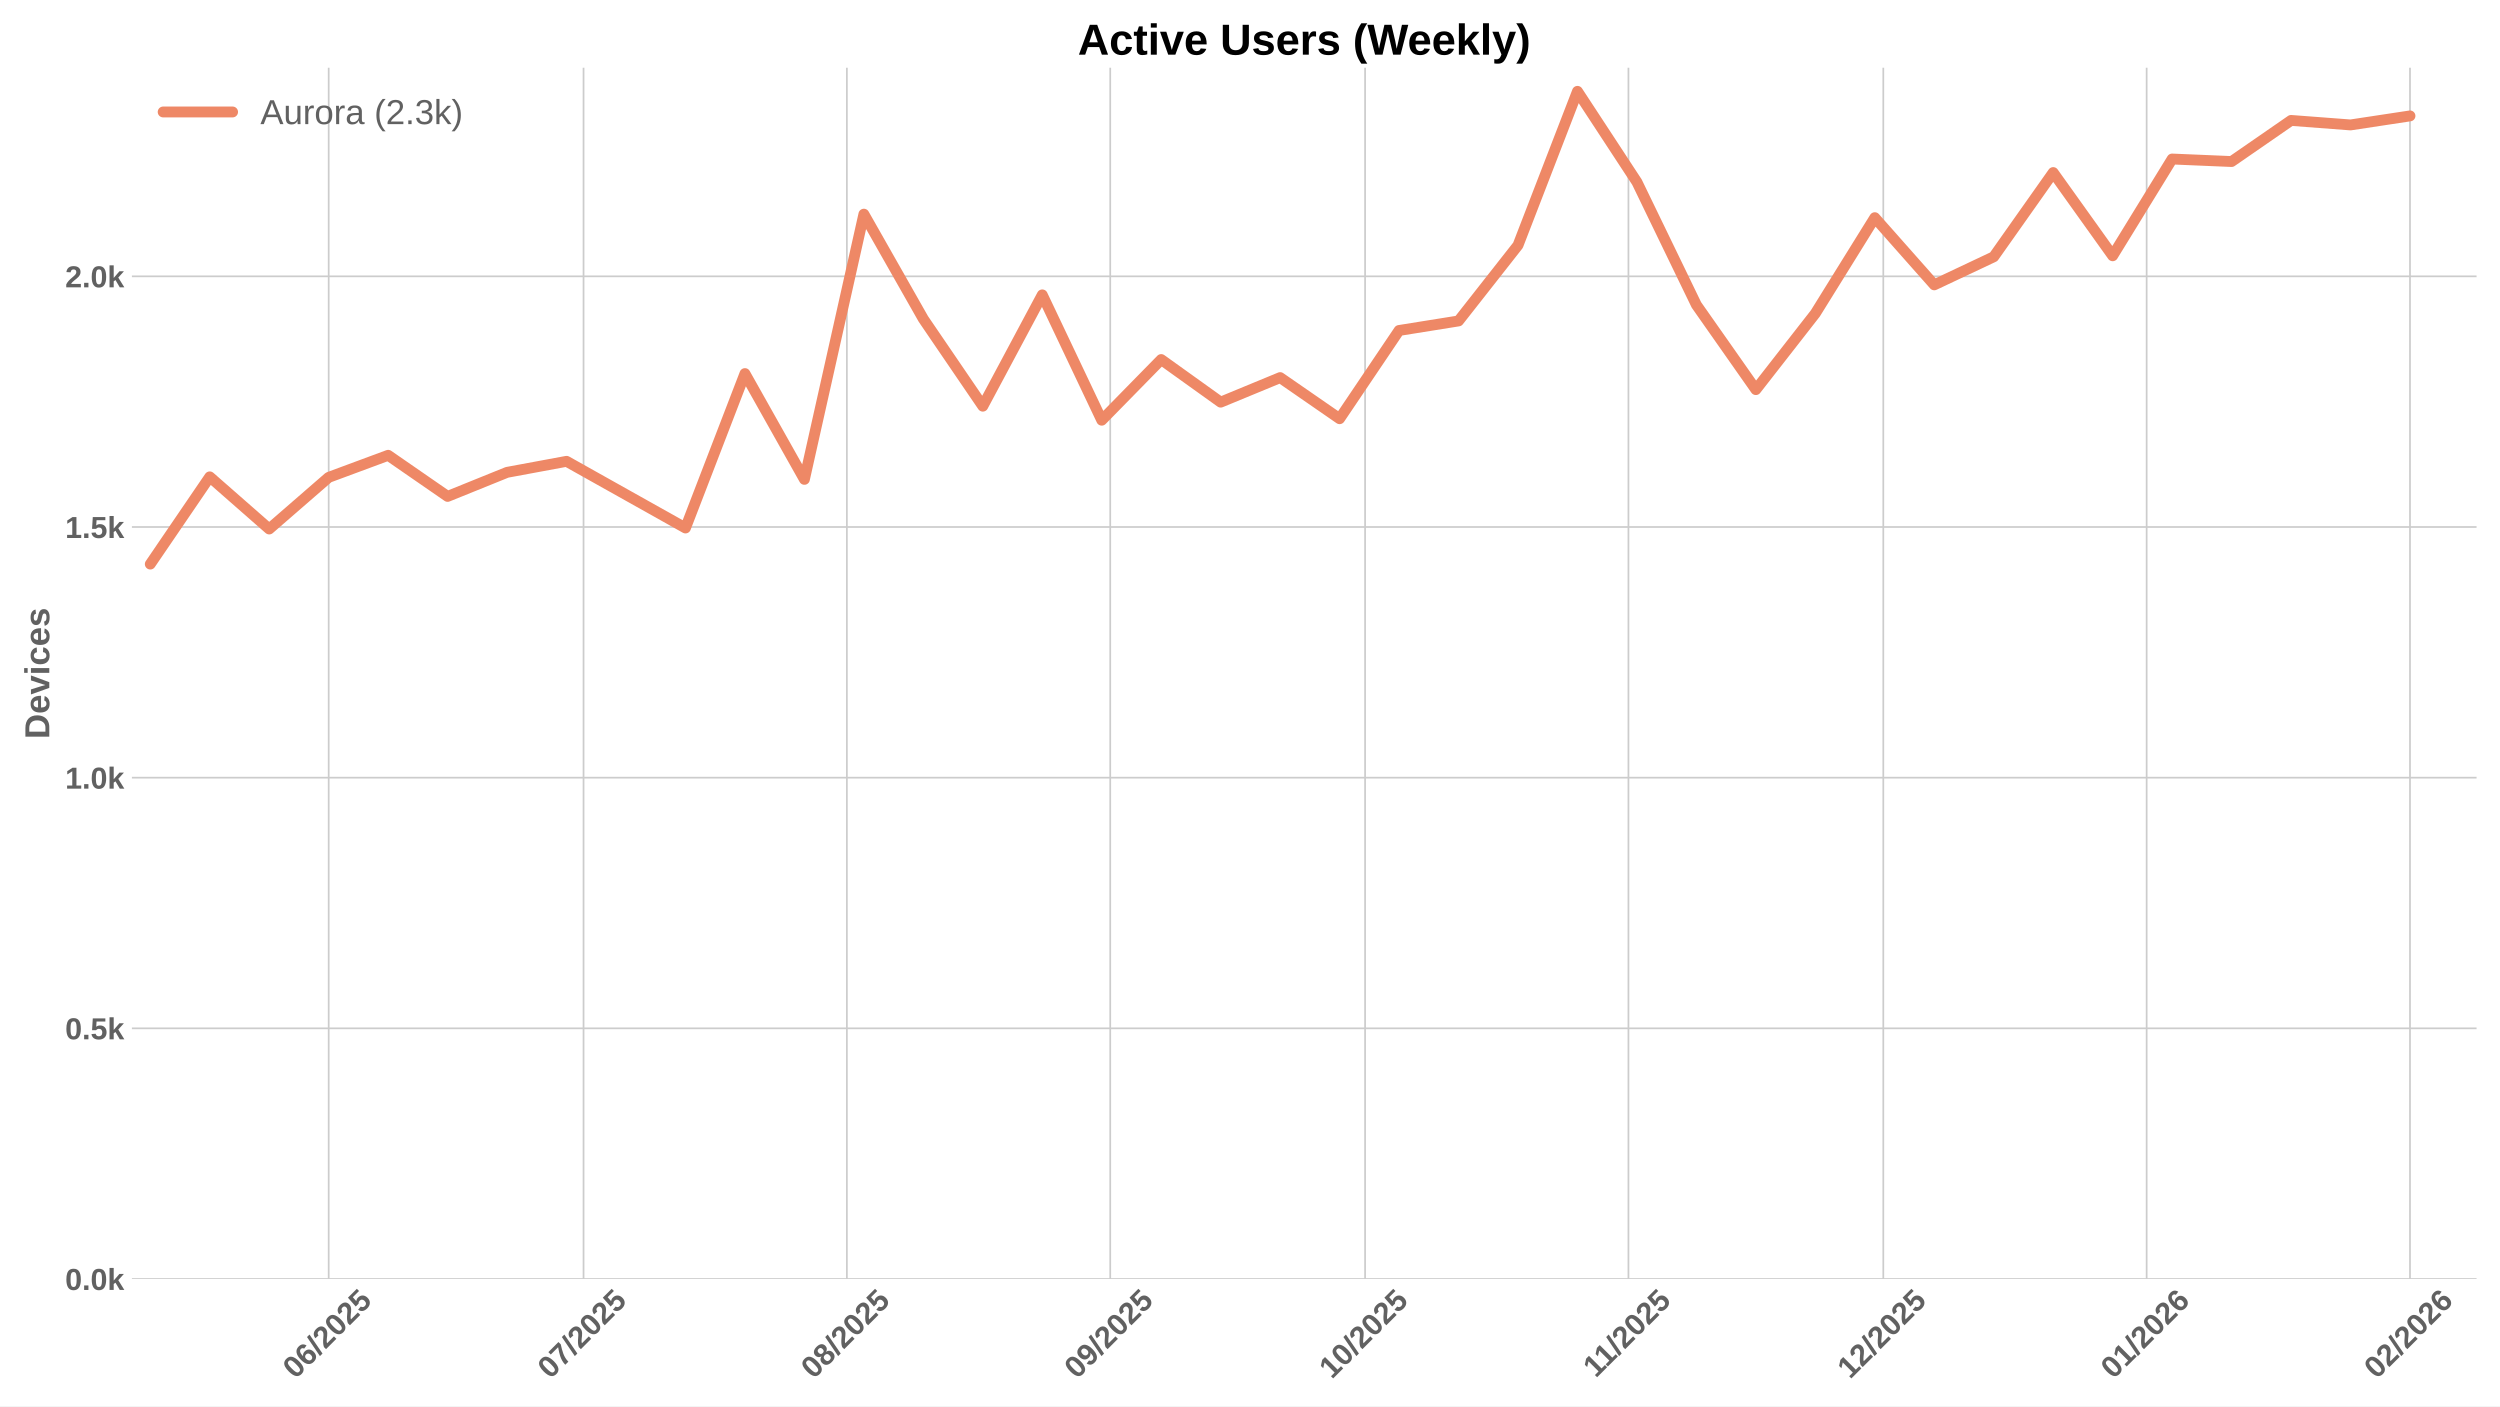
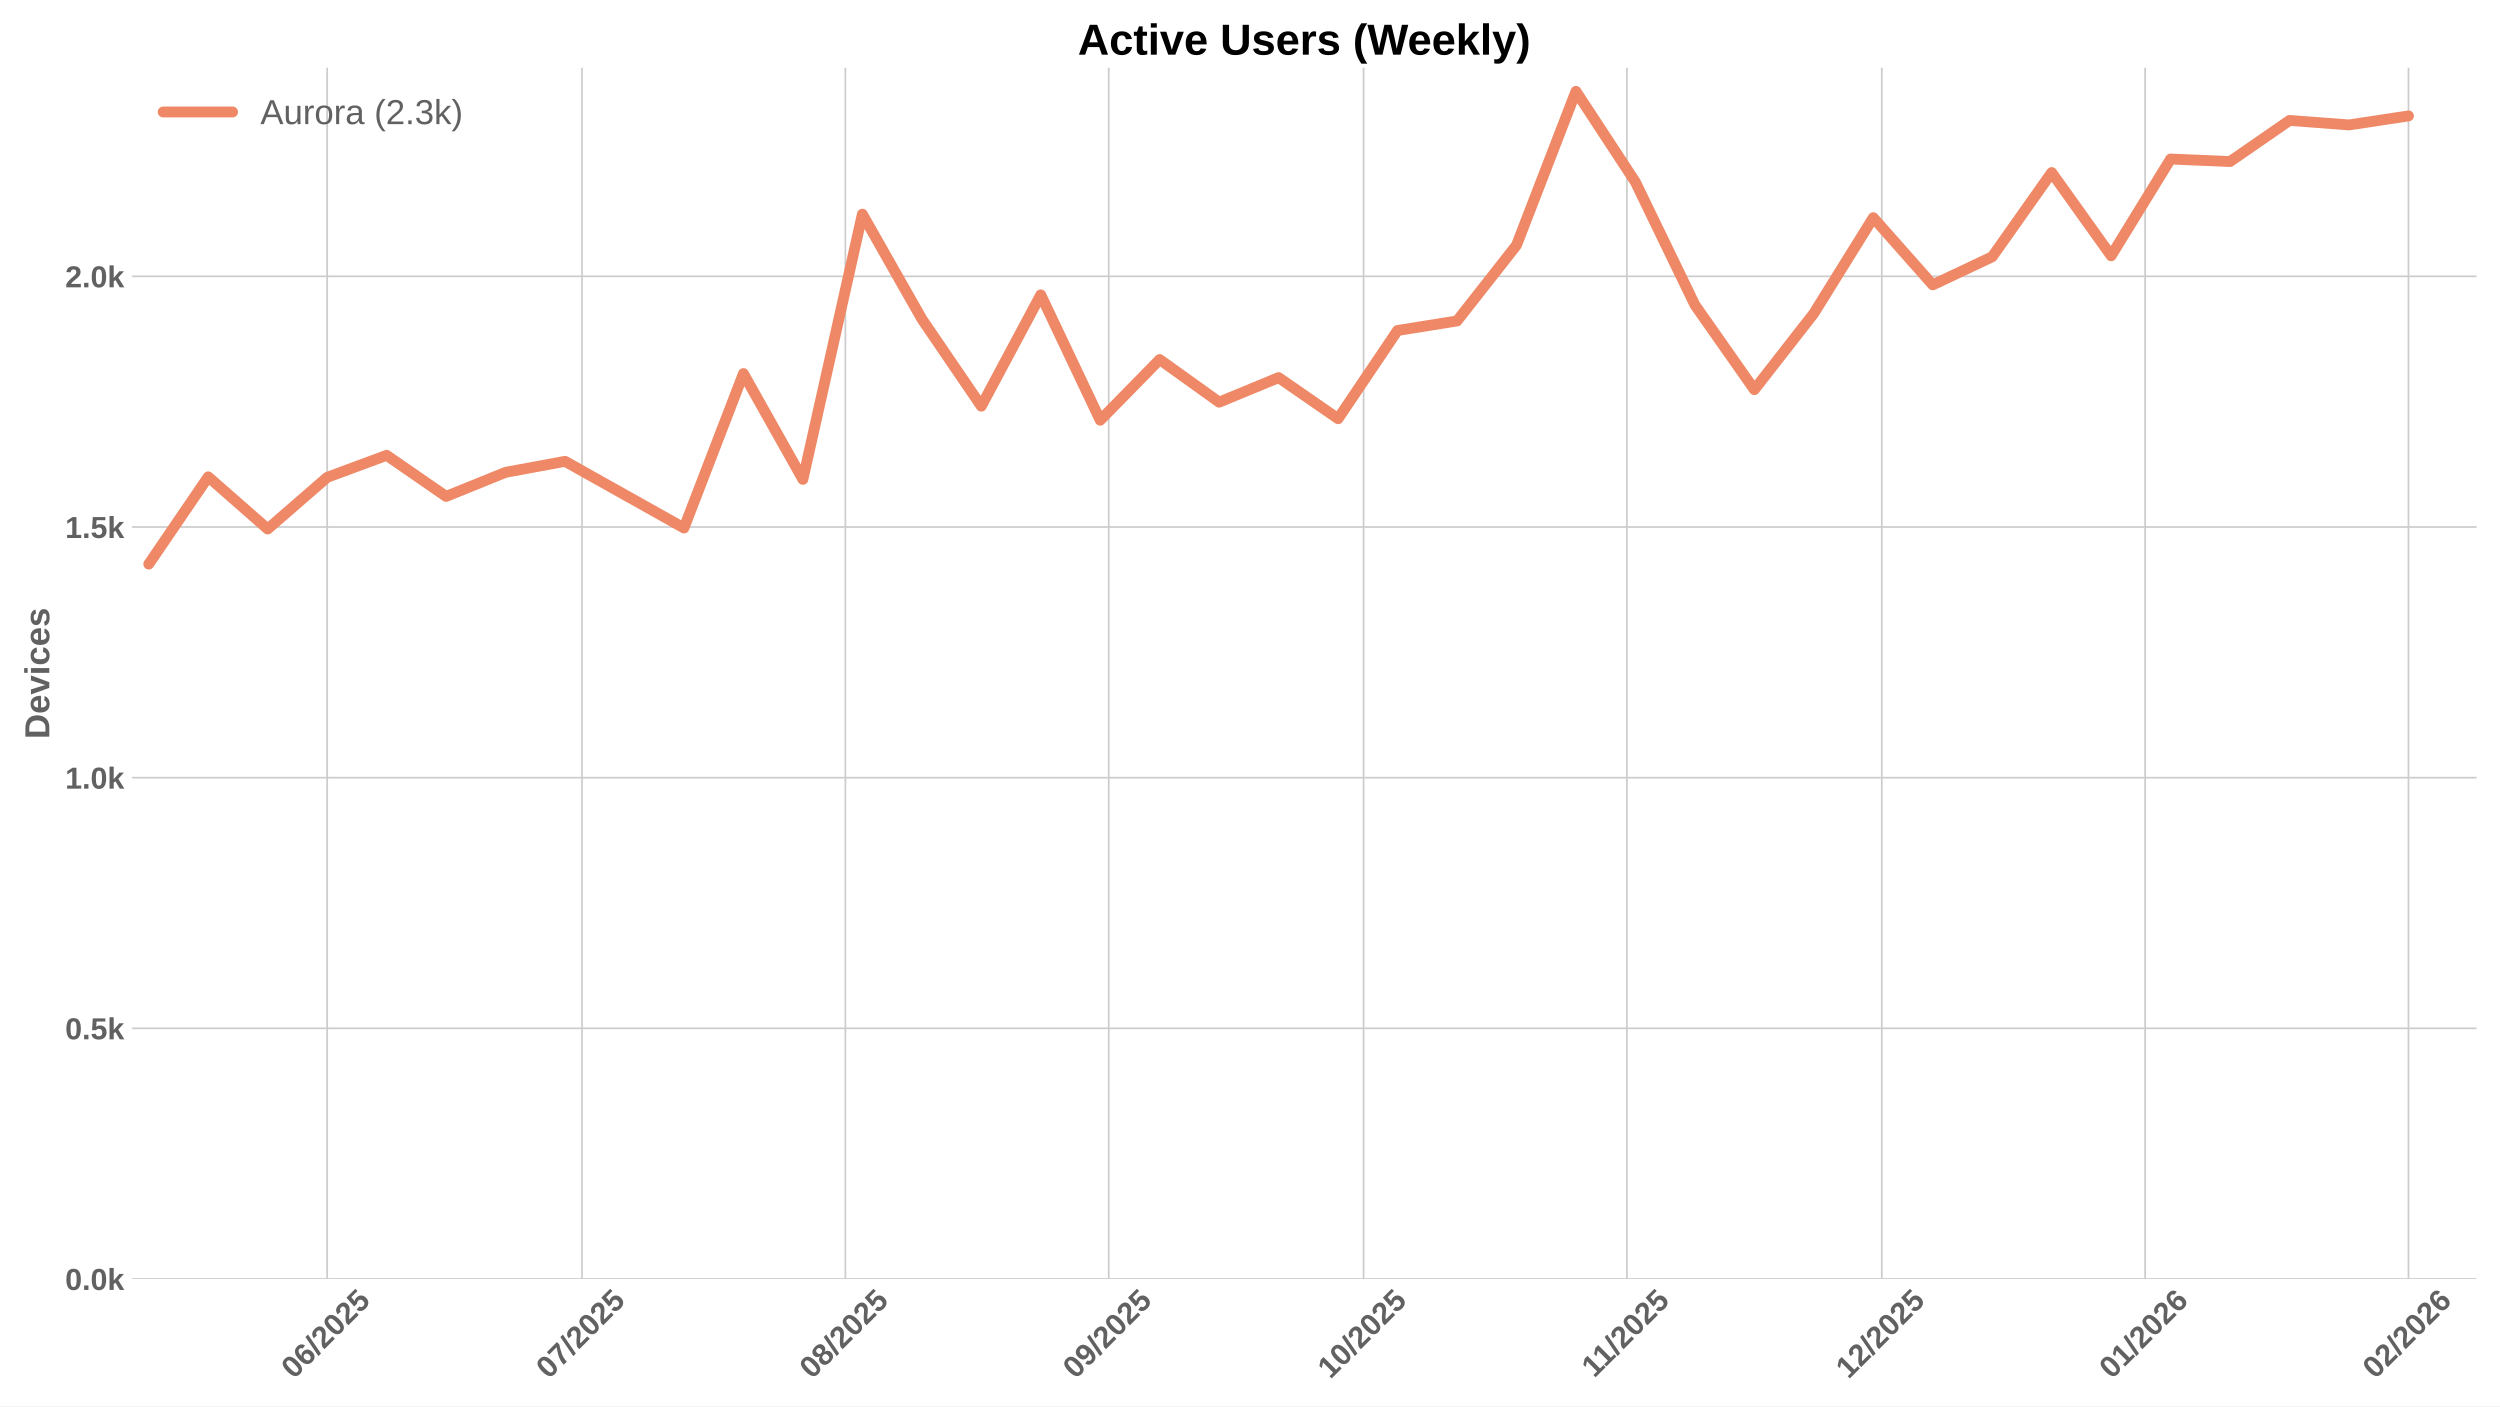
<svg xmlns="http://www.w3.org/2000/svg" xmlns:xlink="http://www.w3.org/1999/xlink" width="1152pt" height="648pt" viewBox="0 0 1152 648" version="1.1">
  <defs>
    <style type="text/css">*{stroke-linejoin: round; stroke-linecap: butt}</style>
  </defs>
  <g id="figure_1">
    <g id="patch_1">
      <path d="M 0 648  L 1152 648  L 1152 0  L 0 0  z " style="fill: #ffffff" />
    </g>
    <g id="axes_1">
      <g id="patch_2">
        <path d="M 60.78 589.343  L 1141.2 589.343  L 1141.2 31.2  L 60.78 31.2  z " style="fill: #ffffff" />
      </g>
      <g id="matplotlib.axis_1">
        <g id="xtick_1">
          <g id="line2d_1">
-             <path d="M 151.457 589.343  L 151.457 31.2  " clip-path="url(#pa6d39998a5)" style="fill: none; stroke: #cccccc; stroke-width: 0.8; stroke-linecap: round" />
+             <path d="M 150.759 589.343  L 150.759 31.2  " clip-path="url(#pe3d5263e42)" style="fill: none; stroke: #cccccc; stroke-width: 0.8; stroke-linecap: round" />
          </g>
          <g id="line2d_2" />
          <g id="text_1">
-             <g style="fill: #616161" transform="translate(136.1263 635.7977) rotate(-45) scale(0.14 -0.14)">
+             <g style="fill: #616161" transform="translate(135.4289 635.7977) rotate(-45) scale(0.14 -0.14)">
              <defs>
                <path id="LiberationSans-Bold-30" d="M 3297 2203  Q 3297 1088 2914 512  Q 2531 -63 1766 -63  Q 253 -63 253 2203  Q 253 2994 418 3494  Q 584 3994 915 4231  Q 1247 4469 1791 4469  Q 2572 4469 2934 3903  Q 3297 3338 3297 2203  z M 2416 2203  Q 2416 2813 2356 3150  Q 2297 3488 2165 3634  Q 2034 3781 1784 3781  Q 1519 3781 1383 3632  Q 1247 3484 1189 3148  Q 1131 2813 1131 2203  Q 1131 1600 1192 1261  Q 1253 922 1386 775  Q 1519 628 1772 628  Q 2022 628 2158 783  Q 2294 938 2355 1278  Q 2416 1619 2416 2203  z " transform="scale(0.015625)" />
                <path id="LiberationSans-Bold-36" d="M 3328 1441  Q 3328 738 2934 337  Q 2541 -63 1847 -63  Q 1069 -63 651 482  Q 234 1028 234 2100  Q 234 3278 657 3873  Q 1081 4469 1869 4469  Q 2428 4469 2751 4222  Q 3075 3975 3209 3456  L 2381 3341  Q 2263 3775 1850 3775  Q 1497 3775 1295 3422  Q 1094 3069 1094 2350  Q 1234 2584 1484 2709  Q 1734 2834 2050 2834  Q 2641 2834 2984 2459  Q 3328 2084 3328 1441  z M 2447 1416  Q 2447 1791 2273 1989  Q 2100 2188 1797 2188  Q 1506 2188 1331 2002  Q 1156 1816 1156 1509  Q 1156 1125 1339 873  Q 1522 622 1819 622  Q 2116 622 2281 833  Q 2447 1044 2447 1416  z " transform="scale(0.015625)" />
                <path id="LiberationSans-Bold-2f" d="M 63 -128  L 972 4638  L 1716 4638  L 822 -128  L 63 -128  z " transform="scale(0.015625)" />
                <path id="LiberationSans-Bold-32" d="M 222 0  L 222 609  Q 394 988 711 1347  Q 1028 1706 1509 2097  Q 1972 2472 2158 2715  Q 2344 2959 2344 3194  Q 2344 3769 1766 3769  Q 1484 3769 1336 3617  Q 1188 3466 1144 3163  L 259 3213  Q 334 3825 717 4147  Q 1100 4469 1759 4469  Q 2472 4469 2853 4144  Q 3234 3819 3234 3231  Q 3234 2922 3112 2672  Q 2991 2422 2800 2211  Q 2609 2000 2376 1815  Q 2144 1631 1925 1456  Q 1706 1281 1526 1103  Q 1347 925 1259 722  L 3303 722  L 3303 0  L 222 0  z " transform="scale(0.015625)" />
                <path id="LiberationSans-Bold-35" d="M 3381 1466  Q 3381 766 2945 351  Q 2509 -63 1750 -63  Q 1088 -63 689 235  Q 291 534 197 1100  L 1075 1172  Q 1144 891 1319 762  Q 1494 634 1759 634  Q 2088 634 2283 843  Q 2478 1053 2478 1447  Q 2478 1794 2293 2001  Q 2109 2209 1778 2209  Q 1413 2209 1181 1925  L 325 1925  L 478 4403  L 3125 4403  L 3125 3750  L 1275 3750  L 1203 2638  Q 1522 2919 2000 2919  Q 2628 2919 3004 2528  Q 3381 2138 3381 1466  z " transform="scale(0.015625)" />
              </defs>
              <use xlink:href="#LiberationSans-Bold-30" />
              <use xlink:href="#LiberationSans-Bold-36" transform="translate(55.61523 0)" />
              <use xlink:href="#LiberationSans-Bold-2f" transform="translate(111.2305 0)" />
              <use xlink:href="#LiberationSans-Bold-32" transform="translate(139.0137 0)" />
              <use xlink:href="#LiberationSans-Bold-30" transform="translate(194.6289 0)" />
              <use xlink:href="#LiberationSans-Bold-32" transform="translate(250.2441 0)" />
              <use xlink:href="#LiberationSans-Bold-35" transform="translate(305.8594 0)" />
            </g>
          </g>
        </g>
        <g id="xtick_2">
          <g id="line2d_3">
-             <path d="M 268.894 589.343  L 268.894 31.2  " clip-path="url(#pa6d39998a5)" style="fill: none; stroke: #cccccc; stroke-width: 0.8; stroke-linecap: round" />
+             <path d="M 268.196 589.343  L 268.196 31.2  " clip-path="url(#pe3d5263e42)" style="fill: none; stroke: #cccccc; stroke-width: 0.8; stroke-linecap: round" />
          </g>
          <g id="line2d_4" />
          <g id="text_2">
-             <g style="fill: #616161" transform="translate(253.5632 635.7977) rotate(-45) scale(0.14 -0.14)">
+             <g style="fill: #616161" transform="translate(252.8658 635.7977) rotate(-45) scale(0.14 -0.14)">
              <defs>
                <path id="LiberationSans-Bold-37" d="M 3278 3706  Q 2981 3238 2717 2797  Q 2453 2356 2256 1911  Q 2059 1466 1945 995  Q 1831 525 1831 0  L 916 0  Q 916 550 1059 1064  Q 1203 1578 1475 2111  Q 1747 2644 2463 3681  L 275 3681  L 275 4403  L 3278 4403  L 3278 3706  z " transform="scale(0.015625)" />
              </defs>
              <use xlink:href="#LiberationSans-Bold-30" />
              <use xlink:href="#LiberationSans-Bold-37" transform="translate(55.61523 0)" />
              <use xlink:href="#LiberationSans-Bold-2f" transform="translate(111.2305 0)" />
              <use xlink:href="#LiberationSans-Bold-32" transform="translate(139.0137 0)" />
              <use xlink:href="#LiberationSans-Bold-30" transform="translate(194.6289 0)" />
              <use xlink:href="#LiberationSans-Bold-32" transform="translate(250.2441 0)" />
              <use xlink:href="#LiberationSans-Bold-35" transform="translate(305.8594 0)" />
            </g>
          </g>
        </g>
        <g id="xtick_3">
          <g id="line2d_5">
-             <path d="M 390.245 589.343  L 390.245 31.2  " clip-path="url(#pa6d39998a5)" style="fill: none; stroke: #cccccc; stroke-width: 0.8; stroke-linecap: round" />
+             <path d="M 389.548 589.343  L 389.548 31.2  " clip-path="url(#pe3d5263e42)" style="fill: none; stroke: #cccccc; stroke-width: 0.8; stroke-linecap: round" />
          </g>
          <g id="line2d_6" />
          <g id="text_3">
-             <g style="fill: #616161" transform="translate(374.9148 635.7977) rotate(-45) scale(0.14 -0.14)">
+             <g style="fill: #616161" transform="translate(374.2173 635.7977) rotate(-45) scale(0.14 -0.14)">
              <defs>
                <path id="LiberationSans-Bold-38" d="M 3363 1241  Q 3363 622 2953 279  Q 2544 -63 1784 -63  Q 1031 -63 617 278  Q 203 619 203 1234  Q 203 1656 447 1945  Q 691 2234 1100 2303  L 1100 2316  Q 744 2394 525 2669  Q 306 2944 306 3303  Q 306 3844 689 4156  Q 1072 4469 1772 4469  Q 2488 4469 2870 4164  Q 3253 3859 3253 3297  Q 3253 2938 3036 2666  Q 2819 2394 2453 2322  L 2453 2309  Q 2878 2241 3120 1961  Q 3363 1681 3363 1241  z M 2350 3250  Q 2350 3563 2206 3708  Q 2063 3853 1772 3853  Q 1203 3853 1203 3250  Q 1203 2619 1778 2619  Q 2066 2619 2208 2766  Q 2350 2913 2350 3250  z M 2453 1313  Q 2453 2003 1766 2003  Q 1447 2003 1276 1822  Q 1106 1641 1106 1300  Q 1106 913 1275 734  Q 1444 556 1791 556  Q 2131 556 2292 734  Q 2453 913 2453 1313  z " transform="scale(0.015625)" />
              </defs>
              <use xlink:href="#LiberationSans-Bold-30" />
              <use xlink:href="#LiberationSans-Bold-38" transform="translate(55.61523 0)" />
              <use xlink:href="#LiberationSans-Bold-2f" transform="translate(111.2305 0)" />
              <use xlink:href="#LiberationSans-Bold-32" transform="translate(139.0137 0)" />
              <use xlink:href="#LiberationSans-Bold-30" transform="translate(194.6289 0)" />
              <use xlink:href="#LiberationSans-Bold-32" transform="translate(250.2441 0)" />
              <use xlink:href="#LiberationSans-Bold-35" transform="translate(305.8594 0)" />
            </g>
          </g>
        </g>
        <g id="xtick_4">
          <g id="line2d_7">
-             <path d="M 511.597 589.343  L 511.597 31.2  " clip-path="url(#pa6d39998a5)" style="fill: none; stroke: #cccccc; stroke-width: 0.8; stroke-linecap: round" />
+             <path d="M 510.899 589.343  L 510.899 31.2  " clip-path="url(#pe3d5263e42)" style="fill: none; stroke: #cccccc; stroke-width: 0.8; stroke-linecap: round" />
          </g>
          <g id="line2d_8" />
          <g id="text_4">
-             <g style="fill: #616161" transform="translate(496.2663 635.7977) rotate(-45) scale(0.14 -0.14)">
+             <g style="fill: #616161" transform="translate(495.5689 635.7977) rotate(-45) scale(0.14 -0.14)">
              <defs>
                <path id="LiberationSans-Bold-39" d="M 3322 2272  Q 3322 1100 2894 518  Q 2466 -63 1678 -63  Q 1097 -63 767 185  Q 438 434 300 972  L 1125 1088  Q 1247 628 1688 628  Q 2056 628 2254 981  Q 2453 1334 2459 2028  Q 2341 1794 2070 1661  Q 1800 1528 1488 1528  Q 906 1528 564 1923  Q 222 2319 222 2994  Q 222 3688 623 4078  Q 1025 4469 1759 4469  Q 2550 4469 2936 3920  Q 3322 3372 3322 2272  z M 2394 2888  Q 2394 3297 2214 3539  Q 2034 3781 1738 3781  Q 1447 3781 1280 3570  Q 1113 3359 1113 2988  Q 1113 2622 1278 2401  Q 1444 2181 1741 2181  Q 2022 2181 2208 2373  Q 2394 2566 2394 2888  z " transform="scale(0.015625)" />
              </defs>
              <use xlink:href="#LiberationSans-Bold-30" />
              <use xlink:href="#LiberationSans-Bold-39" transform="translate(55.61523 0)" />
              <use xlink:href="#LiberationSans-Bold-2f" transform="translate(111.2305 0)" />
              <use xlink:href="#LiberationSans-Bold-32" transform="translate(139.0137 0)" />
              <use xlink:href="#LiberationSans-Bold-30" transform="translate(194.6289 0)" />
              <use xlink:href="#LiberationSans-Bold-32" transform="translate(250.2441 0)" />
              <use xlink:href="#LiberationSans-Bold-35" transform="translate(305.8594 0)" />
            </g>
          </g>
        </g>
        <g id="xtick_5">
          <g id="line2d_9">
-             <path d="M 629.034 589.343  L 629.034 31.2  " clip-path="url(#pa6d39998a5)" style="fill: none; stroke: #cccccc; stroke-width: 0.8; stroke-linecap: round" />
+             <path d="M 628.336 589.343  L 628.336 31.2  " clip-path="url(#pe3d5263e42)" style="fill: none; stroke: #cccccc; stroke-width: 0.8; stroke-linecap: round" />
          </g>
          <g id="line2d_10" />
          <g id="text_5">
-             <g style="fill: #616161" transform="translate(613.7032 635.7977) rotate(-45) scale(0.14 -0.14)">
+             <g style="fill: #616161" transform="translate(613.0058 635.7977) rotate(-45) scale(0.14 -0.14)">
              <defs>
                <path id="LiberationSans-Bold-31" d="M 403 0  L 403 653  L 1494 653  L 1494 3656  L 438 2997  L 438 3688  L 1541 4403  L 2372 4403  L 2372 653  L 3381 653  L 3381 0  L 403 0  z " transform="scale(0.015625)" />
              </defs>
              <use xlink:href="#LiberationSans-Bold-31" />
              <use xlink:href="#LiberationSans-Bold-30" transform="translate(55.61523 0)" />
              <use xlink:href="#LiberationSans-Bold-2f" transform="translate(111.2305 0)" />
              <use xlink:href="#LiberationSans-Bold-32" transform="translate(139.0137 0)" />
              <use xlink:href="#LiberationSans-Bold-30" transform="translate(194.6289 0)" />
              <use xlink:href="#LiberationSans-Bold-32" transform="translate(250.2441 0)" />
              <use xlink:href="#LiberationSans-Bold-35" transform="translate(305.8594 0)" />
            </g>
          </g>
        </g>
        <g id="xtick_6">
          <g id="line2d_11">
-             <path d="M 750.385 589.343  L 750.385 31.2  " clip-path="url(#pa6d39998a5)" style="fill: none; stroke: #cccccc; stroke-width: 0.8; stroke-linecap: round" />
+             <path d="M 749.688 589.343  L 749.688 31.2  " clip-path="url(#pe3d5263e42)" style="fill: none; stroke: #cccccc; stroke-width: 0.8; stroke-linecap: round" />
          </g>
          <g id="line2d_12" />
          <g id="text_6">
-             <g style="fill: #616161" transform="translate(735.327 635.2532) rotate(-45) scale(0.14 -0.14)">
+             <g style="fill: #616161" transform="translate(734.6296 635.2532) rotate(-45) scale(0.14 -0.14)">
              <use xlink:href="#LiberationSans-Bold-31" />
              <use xlink:href="#LiberationSans-Bold-31" transform="translate(50.11523 0)" />
              <use xlink:href="#LiberationSans-Bold-2f" transform="translate(105.7305 0)" />
              <use xlink:href="#LiberationSans-Bold-32" transform="translate(133.5137 0)" />
              <use xlink:href="#LiberationSans-Bold-30" transform="translate(189.1289 0)" />
              <use xlink:href="#LiberationSans-Bold-32" transform="translate(244.7441 0)" />
              <use xlink:href="#LiberationSans-Bold-35" transform="translate(300.3594 0)" />
            </g>
          </g>
        </g>
        <g id="xtick_7">
          <g id="line2d_13">
-             <path d="M 867.822 589.343  L 867.822 31.2  " clip-path="url(#pa6d39998a5)" style="fill: none; stroke: #cccccc; stroke-width: 0.8; stroke-linecap: round" />
+             <path d="M 867.125 589.343  L 867.125 31.2  " clip-path="url(#pe3d5263e42)" style="fill: none; stroke: #cccccc; stroke-width: 0.8; stroke-linecap: round" />
          </g>
          <g id="line2d_14" />
          <g id="text_7">
-             <g style="fill: #616161" transform="translate(852.4917 635.7977) rotate(-45) scale(0.14 -0.14)">
+             <g style="fill: #616161" transform="translate(851.7943 635.7977) rotate(-45) scale(0.14 -0.14)">
              <use xlink:href="#LiberationSans-Bold-31" />
              <use xlink:href="#LiberationSans-Bold-32" transform="translate(55.61523 0)" />
              <use xlink:href="#LiberationSans-Bold-2f" transform="translate(111.2305 0)" />
              <use xlink:href="#LiberationSans-Bold-32" transform="translate(139.0137 0)" />
              <use xlink:href="#LiberationSans-Bold-30" transform="translate(194.6289 0)" />
              <use xlink:href="#LiberationSans-Bold-32" transform="translate(250.2441 0)" />
              <use xlink:href="#LiberationSans-Bold-35" transform="translate(305.8594 0)" />
            </g>
          </g>
        </g>
        <g id="xtick_8">
          <g id="line2d_15">
-             <path d="M 989.174 589.343  L 989.174 31.2  " clip-path="url(#pa6d39998a5)" style="fill: none; stroke: #cccccc; stroke-width: 0.8; stroke-linecap: round" />
+             <path d="M 988.476 589.343  L 988.476 31.2  " clip-path="url(#pe3d5263e42)" style="fill: none; stroke: #cccccc; stroke-width: 0.8; stroke-linecap: round" />
          </g>
          <g id="line2d_16" />
          <g id="text_8">
-             <g style="fill: #616161" transform="translate(973.8432 635.7977) rotate(-45) scale(0.14 -0.14)">
+             <g style="fill: #616161" transform="translate(973.1458 635.7977) rotate(-45) scale(0.14 -0.14)">
              <use xlink:href="#LiberationSans-Bold-30" />
              <use xlink:href="#LiberationSans-Bold-31" transform="translate(55.61523 0)" />
              <use xlink:href="#LiberationSans-Bold-2f" transform="translate(111.2305 0)" />
              <use xlink:href="#LiberationSans-Bold-32" transform="translate(139.0137 0)" />
              <use xlink:href="#LiberationSans-Bold-30" transform="translate(194.6289 0)" />
              <use xlink:href="#LiberationSans-Bold-32" transform="translate(250.2441 0)" />
              <use xlink:href="#LiberationSans-Bold-36" transform="translate(305.8594 0)" />
            </g>
          </g>
        </g>
        <g id="xtick_9">
          <g id="line2d_17">
-             <path d="M 1110.525 589.343  L 1110.525 31.2  " clip-path="url(#pa6d39998a5)" style="fill: none; stroke: #cccccc; stroke-width: 0.8; stroke-linecap: round" />
+             <path d="M 1109.828 589.343  L 1109.828 31.2  " clip-path="url(#pe3d5263e42)" style="fill: none; stroke: #cccccc; stroke-width: 0.8; stroke-linecap: round" />
          </g>
          <g id="line2d_18" />
          <g id="text_9">
-             <g style="fill: #616161" transform="translate(1095.195 635.7977) rotate(-45) scale(0.14 -0.14)">
+             <g style="fill: #616161" transform="translate(1094.497 635.7977) rotate(-45) scale(0.14 -0.14)">
              <use xlink:href="#LiberationSans-Bold-30" />
              <use xlink:href="#LiberationSans-Bold-32" transform="translate(55.61523 0)" />
              <use xlink:href="#LiberationSans-Bold-2f" transform="translate(111.2305 0)" />
              <use xlink:href="#LiberationSans-Bold-32" transform="translate(139.0137 0)" />
              <use xlink:href="#LiberationSans-Bold-30" transform="translate(194.6289 0)" />
              <use xlink:href="#LiberationSans-Bold-32" transform="translate(250.2441 0)" />
              <use xlink:href="#LiberationSans-Bold-36" transform="translate(305.8594 0)" />
            </g>
          </g>
        </g>
      </g>
      <g id="matplotlib.axis_2">
        <g id="ytick_1">
          <g id="line2d_19">
-             <path d="M 60.78 589.343  L 1141.2 589.343  " clip-path="url(#pa6d39998a5)" style="fill: none; stroke: #cccccc; stroke-width: 0.8; stroke-linecap: round" />
+             <path d="M 60.78 589.343  L 1141.2 589.343  " clip-path="url(#pe3d5263e42)" style="fill: none; stroke: #cccccc; stroke-width: 0.8; stroke-linecap: round" />
          </g>
          <g id="line2d_20" />
          <g id="text_10">
            <g style="fill: #616161" transform="translate(30.03469 594.416) scale(0.14 -0.14)">
              <defs>
                <path id="LiberationSans-Bold-2e" d="M 434 0  L 434 953  L 1338 953  L 1338 0  L 434 0  z " transform="scale(0.015625)" />
                <path id="LiberationSans-Bold-6b" d="M 2606 0  L 1703 1531  L 1325 1269  L 1325 0  L 447 0  L 447 4638  L 1325 4638  L 1325 1981  L 2531 3381  L 3475 3381  L 2288 2063  L 3566 0  L 2606 0  z " transform="scale(0.015625)" />
              </defs>
              <use xlink:href="#LiberationSans-Bold-30" />
              <use xlink:href="#LiberationSans-Bold-2e" transform="translate(55.61523 0)" />
              <use xlink:href="#LiberationSans-Bold-30" transform="translate(83.39844 0)" />
              <use xlink:href="#LiberationSans-Bold-6b" transform="translate(139.0137 0)" />
            </g>
          </g>
        </g>
        <g id="ytick_2">
          <g id="line2d_21">
-             <path d="M 60.78 473.841  L 1141.2 473.841  " clip-path="url(#pa6d39998a5)" style="fill: none; stroke: #cccccc; stroke-width: 0.8; stroke-linecap: round" />
+             <path d="M 60.78 473.841  L 1141.2 473.841  " clip-path="url(#pe3d5263e42)" style="fill: none; stroke: #cccccc; stroke-width: 0.8; stroke-linecap: round" />
          </g>
          <g id="line2d_22" />
          <g id="text_11">
            <g style="fill: #616161" transform="translate(30.03469 478.9134) scale(0.14 -0.14)">
              <use xlink:href="#LiberationSans-Bold-30" />
              <use xlink:href="#LiberationSans-Bold-2e" transform="translate(55.61523 0)" />
              <use xlink:href="#LiberationSans-Bold-35" transform="translate(83.39844 0)" />
              <use xlink:href="#LiberationSans-Bold-6b" transform="translate(139.0137 0)" />
            </g>
          </g>
        </g>
        <g id="ytick_3">
          <g id="line2d_23">
-             <path d="M 60.78 358.338  L 1141.2 358.338  " clip-path="url(#pa6d39998a5)" style="fill: none; stroke: #cccccc; stroke-width: 0.8; stroke-linecap: round" />
+             <path d="M 60.78 358.338  L 1141.2 358.338  " clip-path="url(#pe3d5263e42)" style="fill: none; stroke: #cccccc; stroke-width: 0.8; stroke-linecap: round" />
          </g>
          <g id="line2d_24" />
          <g id="text_12">
            <g style="fill: #616161" transform="translate(30.03469 363.4108) scale(0.14 -0.14)">
              <use xlink:href="#LiberationSans-Bold-31" />
              <use xlink:href="#LiberationSans-Bold-2e" transform="translate(55.61523 0)" />
              <use xlink:href="#LiberationSans-Bold-30" transform="translate(83.39844 0)" />
              <use xlink:href="#LiberationSans-Bold-6b" transform="translate(139.0137 0)" />
            </g>
          </g>
        </g>
        <g id="ytick_4">
          <g id="line2d_25">
-             <path d="M 60.78 242.835  L 1141.2 242.835  " clip-path="url(#pa6d39998a5)" style="fill: none; stroke: #cccccc; stroke-width: 0.8; stroke-linecap: round" />
+             <path d="M 60.78 242.835  L 1141.2 242.835  " clip-path="url(#pe3d5263e42)" style="fill: none; stroke: #cccccc; stroke-width: 0.8; stroke-linecap: round" />
          </g>
          <g id="line2d_26" />
          <g id="text_13">
            <g style="fill: #616161" transform="translate(30.03469 247.9082) scale(0.14 -0.14)">
              <use xlink:href="#LiberationSans-Bold-31" />
              <use xlink:href="#LiberationSans-Bold-2e" transform="translate(55.61523 0)" />
              <use xlink:href="#LiberationSans-Bold-35" transform="translate(83.39844 0)" />
              <use xlink:href="#LiberationSans-Bold-6b" transform="translate(139.0137 0)" />
            </g>
          </g>
        </g>
        <g id="ytick_5">
          <g id="line2d_27">
-             <path d="M 60.78 127.333  L 1141.2 127.333  " clip-path="url(#pa6d39998a5)" style="fill: none; stroke: #cccccc; stroke-width: 0.8; stroke-linecap: round" />
+             <path d="M 60.78 127.333  L 1141.2 127.333  " clip-path="url(#pe3d5263e42)" style="fill: none; stroke: #cccccc; stroke-width: 0.8; stroke-linecap: round" />
          </g>
          <g id="line2d_28" />
          <g id="text_14">
            <g style="fill: #616161" transform="translate(30.03469 132.4056) scale(0.14 -0.14)">
              <use xlink:href="#LiberationSans-Bold-32" />
              <use xlink:href="#LiberationSans-Bold-2e" transform="translate(55.61523 0)" />
              <use xlink:href="#LiberationSans-Bold-30" transform="translate(83.39844 0)" />
              <use xlink:href="#LiberationSans-Bold-6b" transform="translate(139.0137 0)" />
            </g>
          </g>
        </g>
        <g id="text_15">
          <g style="fill: #616161" transform="translate(22.71469 340.5153) rotate(-90) scale(0.16 -0.16)">
            <defs>
              <path id="LiberationSans-Bold-44" d="M 4353 2234  Q 4353 1553 4086 1045  Q 3819 538 3330 269  Q 2841 0 2209 0  L 428 0  L 428 4403  L 2022 4403  Q 3134 4403 3743 3842  Q 4353 3281 4353 2234  z M 3425 2234  Q 3425 2944 3056 3317  Q 2688 3691 2003 3691  L 1350 3691  L 1350 713  L 2131 713  Q 2725 713 3075 1122  Q 3425 1531 3425 2234  z " transform="scale(0.015625)" />
              <path id="LiberationSans-Bold-65" d="M 1831 -63  Q 1069 -63 659 389  Q 250 841 250 1706  Q 250 2544 665 2994  Q 1081 3444 1844 3444  Q 2572 3444 2956 2961  Q 3341 2478 3341 1547  L 3341 1522  L 1172 1522  Q 1172 1028 1355 776  Q 1538 525 1875 525  Q 2341 525 2463 928  L 3291 856  Q 2931 -63 1831 -63  z M 1831 2891  Q 1522 2891 1355 2675  Q 1188 2459 1178 2072  L 2491 2072  Q 2466 2481 2294 2686  Q 2122 2891 1831 2891  z " transform="scale(0.015625)" />
              <path id="LiberationSans-Bold-76" d="M 2284 0  L 1234 0  L 25 3381  L 953 3381  L 1544 1491  Q 1591 1334 1766 709  Q 1797 838 1894 1159  Q 1991 1481 2613 3381  L 3531 3381  L 2284 0  z " transform="scale(0.015625)" />
              <path id="LiberationSans-Bold-69" d="M 447 3991  L 447 4638  L 1325 4638  L 1325 3991  L 447 3991  z M 447 0  L 447 3381  L 1325 3381  L 1325 0  L 447 0  z " transform="scale(0.015625)" />
              <path id="LiberationSans-Bold-63" d="M 1856 -63  Q 1088 -63 669 395  Q 250 853 250 1672  Q 250 2509 672 2976  Q 1094 3444 1869 3444  Q 2466 3444 2856 3144  Q 3247 2844 3347 2316  L 2463 2272  Q 2425 2531 2275 2686  Q 2125 2841 1850 2841  Q 1172 2841 1172 1706  Q 1172 538 1863 538  Q 2113 538 2281 695  Q 2450 853 2491 1166  L 3372 1125  Q 3325 778 3123 506  Q 2922 234 2594 85  Q 2266 -63 1856 -63  z " transform="scale(0.015625)" />
              <path id="LiberationSans-Bold-73" d="M 3297 988  Q 3297 497 2895 217  Q 2494 -63 1784 -63  Q 1088 -63 717 157  Q 347 378 225 844  L 997 959  Q 1063 719 1223 619  Q 1384 519 1784 519  Q 2153 519 2322 612  Q 2491 706 2491 906  Q 2491 1069 2355 1164  Q 2219 1259 1894 1325  Q 1150 1472 890 1598  Q 631 1725 495 1926  Q 359 2128 359 2422  Q 359 2906 732 3176  Q 1106 3447 1791 3447  Q 2394 3447 2761 3212  Q 3128 2978 3219 2534  L 2441 2453  Q 2403 2659 2256 2761  Q 2109 2863 1791 2863  Q 1478 2863 1322 2783  Q 1166 2703 1166 2516  Q 1166 2369 1286 2283  Q 1406 2197 1691 2141  Q 2088 2059 2395 1973  Q 2703 1888 2889 1769  Q 3075 1650 3186 1464  Q 3297 1278 3297 988  z " transform="scale(0.015625)" />
            </defs>
            <use xlink:href="#LiberationSans-Bold-44" />
            <use xlink:href="#LiberationSans-Bold-65" transform="translate(72.2168 0)" />
            <use xlink:href="#LiberationSans-Bold-76" transform="translate(127.832 0)" />
            <use xlink:href="#LiberationSans-Bold-69" transform="translate(183.4473 0)" />
            <use xlink:href="#LiberationSans-Bold-63" transform="translate(211.2305 0)" />
            <use xlink:href="#LiberationSans-Bold-65" transform="translate(266.8457 0)" />
            <use xlink:href="#LiberationSans-Bold-73" transform="translate(322.4609 0)" />
          </g>
        </g>
      </g>
      <g id="line2d_29">
-         <path d="M 69.251 259.93  L 96.653 219.735  L 124.055 243.759  L 151.457 219.966  L 178.859 209.802  L 206.26 228.744  L 233.662 217.656  L 261.064 212.574  L 315.868 243.297  L 343.27 172.148  L 370.672 220.89  L 398.074 98.688  L 425.476 146.968  L 452.878 187.163  L 480.28 135.88  L 507.682 193.631  L 535.084 165.68  L 562.486 185.315  L 589.888 173.996  L 617.29 192.938  L 644.692 152.281  L 672.094 147.892  L 699.496 113.01  L 726.898 42.092  L 754.3 83.904  L 781.702 140.5  L 809.104 179.54  L 836.505 144.427  L 863.907 100.305  L 891.309 131.26  L 918.711 118.324  L 946.113 79.515  L 973.515 117.862  L 1000.917 73.278  L 1028.319 74.433  L 1055.721 55.49  L 1083.123 57.569  L 1110.525 53.411  " clip-path="url(#pa6d39998a5)" style="fill: none; stroke: #ee8866; stroke-width: 5; stroke-linecap: round" />
+         <path d="M 68.553 259.93  L 95.955 219.735  L 123.357 243.759  L 150.759 219.966  L 178.161 209.802  L 205.563 228.744  L 232.965 217.656  L 260.367 212.574  L 315.171 243.297  L 342.573 172.148  L 369.975 220.89  L 397.377 98.688  L 424.779 146.968  L 452.181 187.163  L 479.583 135.88  L 506.985 193.631  L 534.387 165.68  L 561.789 185.315  L 589.19 173.996  L 616.592 192.938  L 643.994 152.281  L 671.396 147.892  L 698.798 113.01  L 726.2 42.092  L 753.602 83.904  L 781.004 140.5  L 808.406 179.54  L 835.808 144.427  L 863.21 100.305  L 890.612 131.26  L 918.014 118.324  L 945.416 79.515  L 972.818 117.862  L 1000.22 73.278  L 1027.622 74.433  L 1055.024 55.49  L 1082.426 57.569  L 1109.828 53.411  " clip-path="url(#pe3d5263e42)" style="fill: none; stroke: #ee8866; stroke-width: 5; stroke-linecap: round" />
      </g>
      <g id="patch_3">
        <path d="M 60.78 589.343  L 60.78 31.2  " style="fill: none" />
      </g>
      <g id="patch_4">
        <path d="M 1141.2 589.343  L 1141.2 31.2  " style="fill: none" />
      </g>
      <g id="patch_5">
        <path d="M 60.78 589.343  L 1141.2 589.343  " style="fill: none" />
      </g>
      <g id="patch_6">
        <path d="M 60.78 31.2  L 1141.2 31.2  " style="fill: none" />
      </g>
      <g id="text_16">
        <g transform="translate(496.6791 25.2) scale(0.2 -0.2)">
          <defs>
            <path id="LiberationSans-Bold-41" d="M 3541 0  L 3150 1125  L 1472 1125  L 1081 0  L 159 0  L 1766 4403  L 2853 4403  L 4453 0  L 3541 0  z M 2309 3725  L 2291 3656  Q 2259 3544 2215 3400  Q 2172 3256 1678 1819  L 2944 1819  L 2509 3084  L 2375 3509  L 2309 3725  z " transform="scale(0.015625)" />
            <path id="LiberationSans-Bold-74" d="M 1313 -56  Q 925 -56 715 155  Q 506 366 506 794  L 506 2788  L 78 2788  L 78 3381  L 550 3381  L 825 4175  L 1375 4175  L 1375 3381  L 2016 3381  L 2016 2788  L 1375 2788  L 1375 1031  Q 1375 784 1469 667  Q 1563 550 1759 550  Q 1863 550 2053 594  L 2053 50  Q 1728 -56 1313 -56  z " transform="scale(0.015625)" />
            <path id="LiberationSans-Bold-20" transform="scale(0.015625)" />
            <path id="LiberationSans-Bold-55" d="M 2259 -63  Q 1350 -63 867 381  Q 384 825 384 1650  L 384 4403  L 1306 4403  L 1306 1722  Q 1306 1200 1554 929  Q 1803 659 2284 659  Q 2778 659 3043 942  Q 3309 1225 3309 1753  L 3309 4403  L 4231 4403  L 4231 1697  Q 4231 859 3714 398  Q 3197 -63 2259 -63  z " transform="scale(0.015625)" />
            <path id="LiberationSans-Bold-72" d="M 447 0  L 447 2588  Q 447 2866 439 3052  Q 431 3238 422 3381  L 1259 3381  Q 1269 3325 1284 3039  Q 1300 2753 1300 2659  L 1313 2659  Q 1441 3016 1541 3161  Q 1641 3306 1778 3376  Q 1916 3447 2122 3447  Q 2291 3447 2394 3400  L 2394 2666  Q 2181 2713 2019 2713  Q 1691 2713 1508 2447  Q 1325 2181 1325 1659  L 1325 0  L 447 0  z " transform="scale(0.015625)" />
            <path id="LiberationSans-Bold-28" d="M 1247 -1328  Q 756 -622 537 81  Q 319 784 319 1659  Q 319 2531 537 3232  Q 756 3934 1247 4638  L 2125 4638  Q 1631 3925 1407 3219  Q 1184 2513 1184 1656  Q 1184 803 1406 101  Q 1628 -600 2125 -1328  L 1247 -1328  z " transform="scale(0.015625)" />
            <path id="LiberationSans-Bold-57" d="M 4897 0  L 3803 0  L 3206 2547  Q 3097 2997 3022 3488  Q 2947 3078 2900 2864  Q 2853 2650 2234 0  L 1141 0  L 6 4403  L 941 4403  L 1578 1559  L 1722 872  Q 1809 1306 1892 1701  Q 1975 2097 2516 4403  L 3547 4403  L 4103 2059  Q 4169 1797 4325 872  L 4403 1234  L 4569 1953  L 5100 4403  L 6034 4403  L 4897 0  z " transform="scale(0.015625)" />
            <path id="LiberationSans-Bold-6c" d="M 447 0  L 447 4638  L 1325 4638  L 1325 0  L 447 0  z " transform="scale(0.015625)" />
            <path id="LiberationSans-Bold-79" d="M 884 -1328  Q 569 -1328 331 -1288  L 331 -663  Q 497 -688 634 -688  Q 822 -688 945 -628  Q 1069 -569 1167 -431  Q 1266 -294 1388 34  L 50 3381  L 978 3381  L 1509 1797  Q 1634 1456 1825 753  L 1903 1050  L 2106 1784  L 2606 3381  L 3525 3381  L 2188 -178  Q 1919 -828 1630 -1078  Q 1341 -1328 884 -1328  z " transform="scale(0.015625)" />
            <path id="LiberationSans-Bold-29" d="M 6 -1328  Q 506 -597 726 101  Q 947 800 947 1656  Q 947 2516 722 3223  Q 497 3931 6 4638  L 884 4638  Q 1378 3928 1595 3225  Q 1813 2522 1813 1659  Q 1813 791 1595 87  Q 1378 -616 884 -1328  L 6 -1328  z " transform="scale(0.015625)" />
          </defs>
          <use xlink:href="#LiberationSans-Bold-41" />
          <use xlink:href="#LiberationSans-Bold-63" transform="translate(72.2168 0)" />
          <use xlink:href="#LiberationSans-Bold-74" transform="translate(127.832 0)" />
          <use xlink:href="#LiberationSans-Bold-69" transform="translate(161.1328 0)" />
          <use xlink:href="#LiberationSans-Bold-76" transform="translate(188.916 0)" />
          <use xlink:href="#LiberationSans-Bold-65" transform="translate(244.5312 0)" />
          <use xlink:href="#LiberationSans-Bold-20" transform="translate(300.1465 0)" />
          <use xlink:href="#LiberationSans-Bold-55" transform="translate(327.9297 0)" />
          <use xlink:href="#LiberationSans-Bold-73" transform="translate(400.1465 0)" />
          <use xlink:href="#LiberationSans-Bold-65" transform="translate(455.7617 0)" />
          <use xlink:href="#LiberationSans-Bold-72" transform="translate(511.377 0)" />
          <use xlink:href="#LiberationSans-Bold-73" transform="translate(550.293 0)" />
          <use xlink:href="#LiberationSans-Bold-20" transform="translate(605.9082 0)" />
          <use xlink:href="#LiberationSans-Bold-28" transform="translate(633.6914 0)" />
          <use xlink:href="#LiberationSans-Bold-57" transform="translate(666.9922 0)" />
          <use xlink:href="#LiberationSans-Bold-65" transform="translate(759.627 0)" />
          <use xlink:href="#LiberationSans-Bold-65" transform="translate(815.2422 0)" />
          <use xlink:href="#LiberationSans-Bold-6b" transform="translate(870.8574 0)" />
          <use xlink:href="#LiberationSans-Bold-6c" transform="translate(926.4727 0)" />
          <use xlink:href="#LiberationSans-Bold-79" transform="translate(954.2559 0)" />
          <use xlink:href="#LiberationSans-Bold-29" transform="translate(1009.871 0)" />
        </g>
      </g>
      <g id="legend_1">
        <g id="line2d_30">
          <path d="M 75.18 51.595  L 91.18 51.595  L 107.18 51.595  " style="fill: none; stroke: #ee8866; stroke-width: 5; stroke-linecap: round" />
        </g>
        <g id="text_17">
          <g style="fill: #616161" transform="translate(119.98 57.195) scale(0.16 -0.16)">
            <defs>
              <path id="LiberationSans-41" d="M 3647 0  L 3144 1288  L 1138 1288  L 631 0  L 13 0  L 1809 4403  L 2488 4403  L 4256 0  L 3647 0  z M 2141 3953  L 2113 3866  Q 2034 3606 1881 3200  L 1319 1753  L 2966 1753  L 2400 3206  Q 2313 3422 2225 3694  L 2141 3953  z " transform="scale(0.015625)" />
              <path id="LiberationSans-75" d="M 981 3381  L 981 1238  Q 981 903 1047 718  Q 1113 534 1256 453  Q 1400 372 1678 372  Q 2084 372 2318 650  Q 2553 928 2553 1422  L 2553 3381  L 3116 3381  L 3116 722  Q 3116 131 3134 0  L 2603 0  Q 2600 16 2597 84  Q 2594 153 2589 242  Q 2584 331 2578 578  L 2569 578  Q 2375 228 2120 82  Q 1866 -63 1488 -63  Q 931 -63 673 214  Q 416 491 416 1128  L 416 3381  L 981 3381  z " transform="scale(0.015625)" />
              <path id="LiberationSans-72" d="M 444 0  L 444 2594  Q 444 2950 425 3381  L 956 3381  Q 981 2806 981 2691  L 994 2691  Q 1128 3125 1303 3284  Q 1478 3444 1797 3444  Q 1909 3444 2025 3413  L 2025 2897  Q 1913 2928 1725 2928  Q 1375 2928 1190 2626  Q 1006 2325 1006 1763  L 1006 0  L 444 0  z " transform="scale(0.015625)" />
              <path id="LiberationSans-6f" d="M 3291 1694  Q 3291 806 2900 371  Q 2509 -63 1766 -63  Q 1025 -63 647 389  Q 269 841 269 1694  Q 269 3444 1784 3444  Q 2559 3444 2925 3017  Q 3291 2591 3291 1694  z M 2700 1694  Q 2700 2394 2492 2711  Q 2284 3028 1794 3028  Q 1300 3028 1079 2704  Q 859 2381 859 1694  Q 859 1025 1076 689  Q 1294 353 1759 353  Q 2266 353 2483 678  Q 2700 1003 2700 1694  z " transform="scale(0.015625)" />
              <path id="LiberationSans-61" d="M 1294 -63  Q 784 -63 528 206  Q 272 475 272 944  Q 272 1469 617 1750  Q 963 2031 1731 2050  L 2491 2063  L 2491 2247  Q 2491 2659 2316 2837  Q 2141 3016 1766 3016  Q 1388 3016 1216 2887  Q 1044 2759 1009 2478  L 422 2531  Q 566 3444 1778 3444  Q 2416 3444 2737 3151  Q 3059 2859 3059 2306  L 3059 850  Q 3059 600 3125 473  Q 3191 347 3375 347  Q 3456 347 3559 369  L 3559 19  Q 3347 -31 3125 -31  Q 2813 -31 2670 133  Q 2528 297 2509 647  L 2491 647  Q 2275 259 1989 98  Q 1703 -63 1294 -63  z M 1422 359  Q 1731 359 1972 500  Q 2213 641 2352 886  Q 2491 1131 2491 1391  L 2491 1669  L 1875 1656  Q 1478 1650 1273 1575  Q 1069 1500 959 1344  Q 850 1188 850 934  Q 850 659 998 509  Q 1147 359 1422 359  z " transform="scale(0.015625)" />
              <path id="LiberationSans-20" transform="scale(0.015625)" />
              <path id="LiberationSans-28" d="M 397 1663  Q 397 2566 680 3284  Q 963 4003 1550 4638  L 2094 4638  Q 1509 3988 1236 3256  Q 963 2525 963 1656  Q 963 791 1233 62  Q 1503 -666 2094 -1325  L 1550 -1325  Q 959 -688 678 32  Q 397 753 397 1650  L 397 1663  z " transform="scale(0.015625)" />
              <path id="LiberationSans-32" d="M 322 0  L 322 397  Q 481 763 711 1042  Q 941 1322 1194 1548  Q 1447 1775 1695 1969  Q 1944 2163 2144 2356  Q 2344 2550 2467 2762  Q 2591 2975 2591 3244  Q 2591 3606 2378 3806  Q 2166 4006 1788 4006  Q 1428 4006 1195 3811  Q 963 3616 922 3263  L 347 3316  Q 409 3844 795 4156  Q 1181 4469 1788 4469  Q 2453 4469 2811 4155  Q 3169 3841 3169 3263  Q 3169 3006 3051 2753  Q 2934 2500 2703 2247  Q 2472 1994 1819 1463  Q 1459 1169 1246 933  Q 1034 697 941 478  L 3238 478  L 3238 0  L 322 0  z " transform="scale(0.015625)" />
              <path id="LiberationSans-2e" d="M 584 0  L 584 684  L 1194 684  L 1194 0  L 584 0  z " transform="scale(0.015625)" />
              <path id="LiberationSans-33" d="M 3278 1216  Q 3278 606 2890 271  Q 2503 -63 1784 -63  Q 1116 -63 717 239  Q 319 541 244 1131  L 825 1184  Q 938 403 1784 403  Q 2209 403 2451 612  Q 2694 822 2694 1234  Q 2694 1594 2417 1795  Q 2141 1997 1619 1997  L 1300 1997  L 1300 2484  L 1606 2484  Q 2069 2484 2323 2686  Q 2578 2888 2578 3244  Q 2578 3597 2370 3801  Q 2163 4006 1753 4006  Q 1381 4006 1151 3815  Q 922 3625 884 3278  L 319 3322  Q 381 3863 767 4166  Q 1153 4469 1759 4469  Q 2422 4469 2789 4161  Q 3156 3853 3156 3303  Q 3156 2881 2920 2617  Q 2684 2353 2234 2259  L 2234 2247  Q 2728 2194 3003 1916  Q 3278 1638 3278 1216  z " transform="scale(0.015625)" />
              <path id="LiberationSans-6b" d="M 2550 0  L 1406 1544  L 994 1203  L 994 0  L 431 0  L 431 4638  L 994 4638  L 994 1741  L 2478 3381  L 3138 3381  L 1766 1928  L 3209 0  L 2550 0  z " transform="scale(0.015625)" />
              <path id="LiberationSans-29" d="M 1734 1650  Q 1734 747 1451 28  Q 1169 -691 581 -1325  L 38 -1325  Q 625 -669 897 57  Q 1169 784 1169 1656  Q 1169 2528 895 3256  Q 622 3984 38 4638  L 581 4638  Q 1172 4000 1453 3279  Q 1734 2559 1734 1663  L 1734 1650  z " transform="scale(0.015625)" />
            </defs>
            <use xlink:href="#LiberationSans-41" />
            <use xlink:href="#LiberationSans-75" transform="translate(66.69922 0)" />
            <use xlink:href="#LiberationSans-72" transform="translate(122.3145 0)" />
            <use xlink:href="#LiberationSans-6f" transform="translate(155.6152 0)" />
            <use xlink:href="#LiberationSans-72" transform="translate(211.2305 0)" />
            <use xlink:href="#LiberationSans-61" transform="translate(244.5312 0)" />
            <use xlink:href="#LiberationSans-20" transform="translate(300.1465 0)" />
            <use xlink:href="#LiberationSans-28" transform="translate(327.9297 0)" />
            <use xlink:href="#LiberationSans-32" transform="translate(361.2305 0)" />
            <use xlink:href="#LiberationSans-2e" transform="translate(416.8457 0)" />
            <use xlink:href="#LiberationSans-33" transform="translate(444.6289 0)" />
            <use xlink:href="#LiberationSans-6b" transform="translate(500.2441 0)" />
            <use xlink:href="#LiberationSans-29" transform="translate(550.2441 0)" />
          </g>
        </g>
      </g>
    </g>
  </g>
  <defs>
-     <clipPath id="pa6d39998a5">
+     <clipPath id="pe3d5263e42">
      <rect x="60.78" y="31.2" width="1080.42" height="558.143" />
    </clipPath>
  </defs>
</svg>
